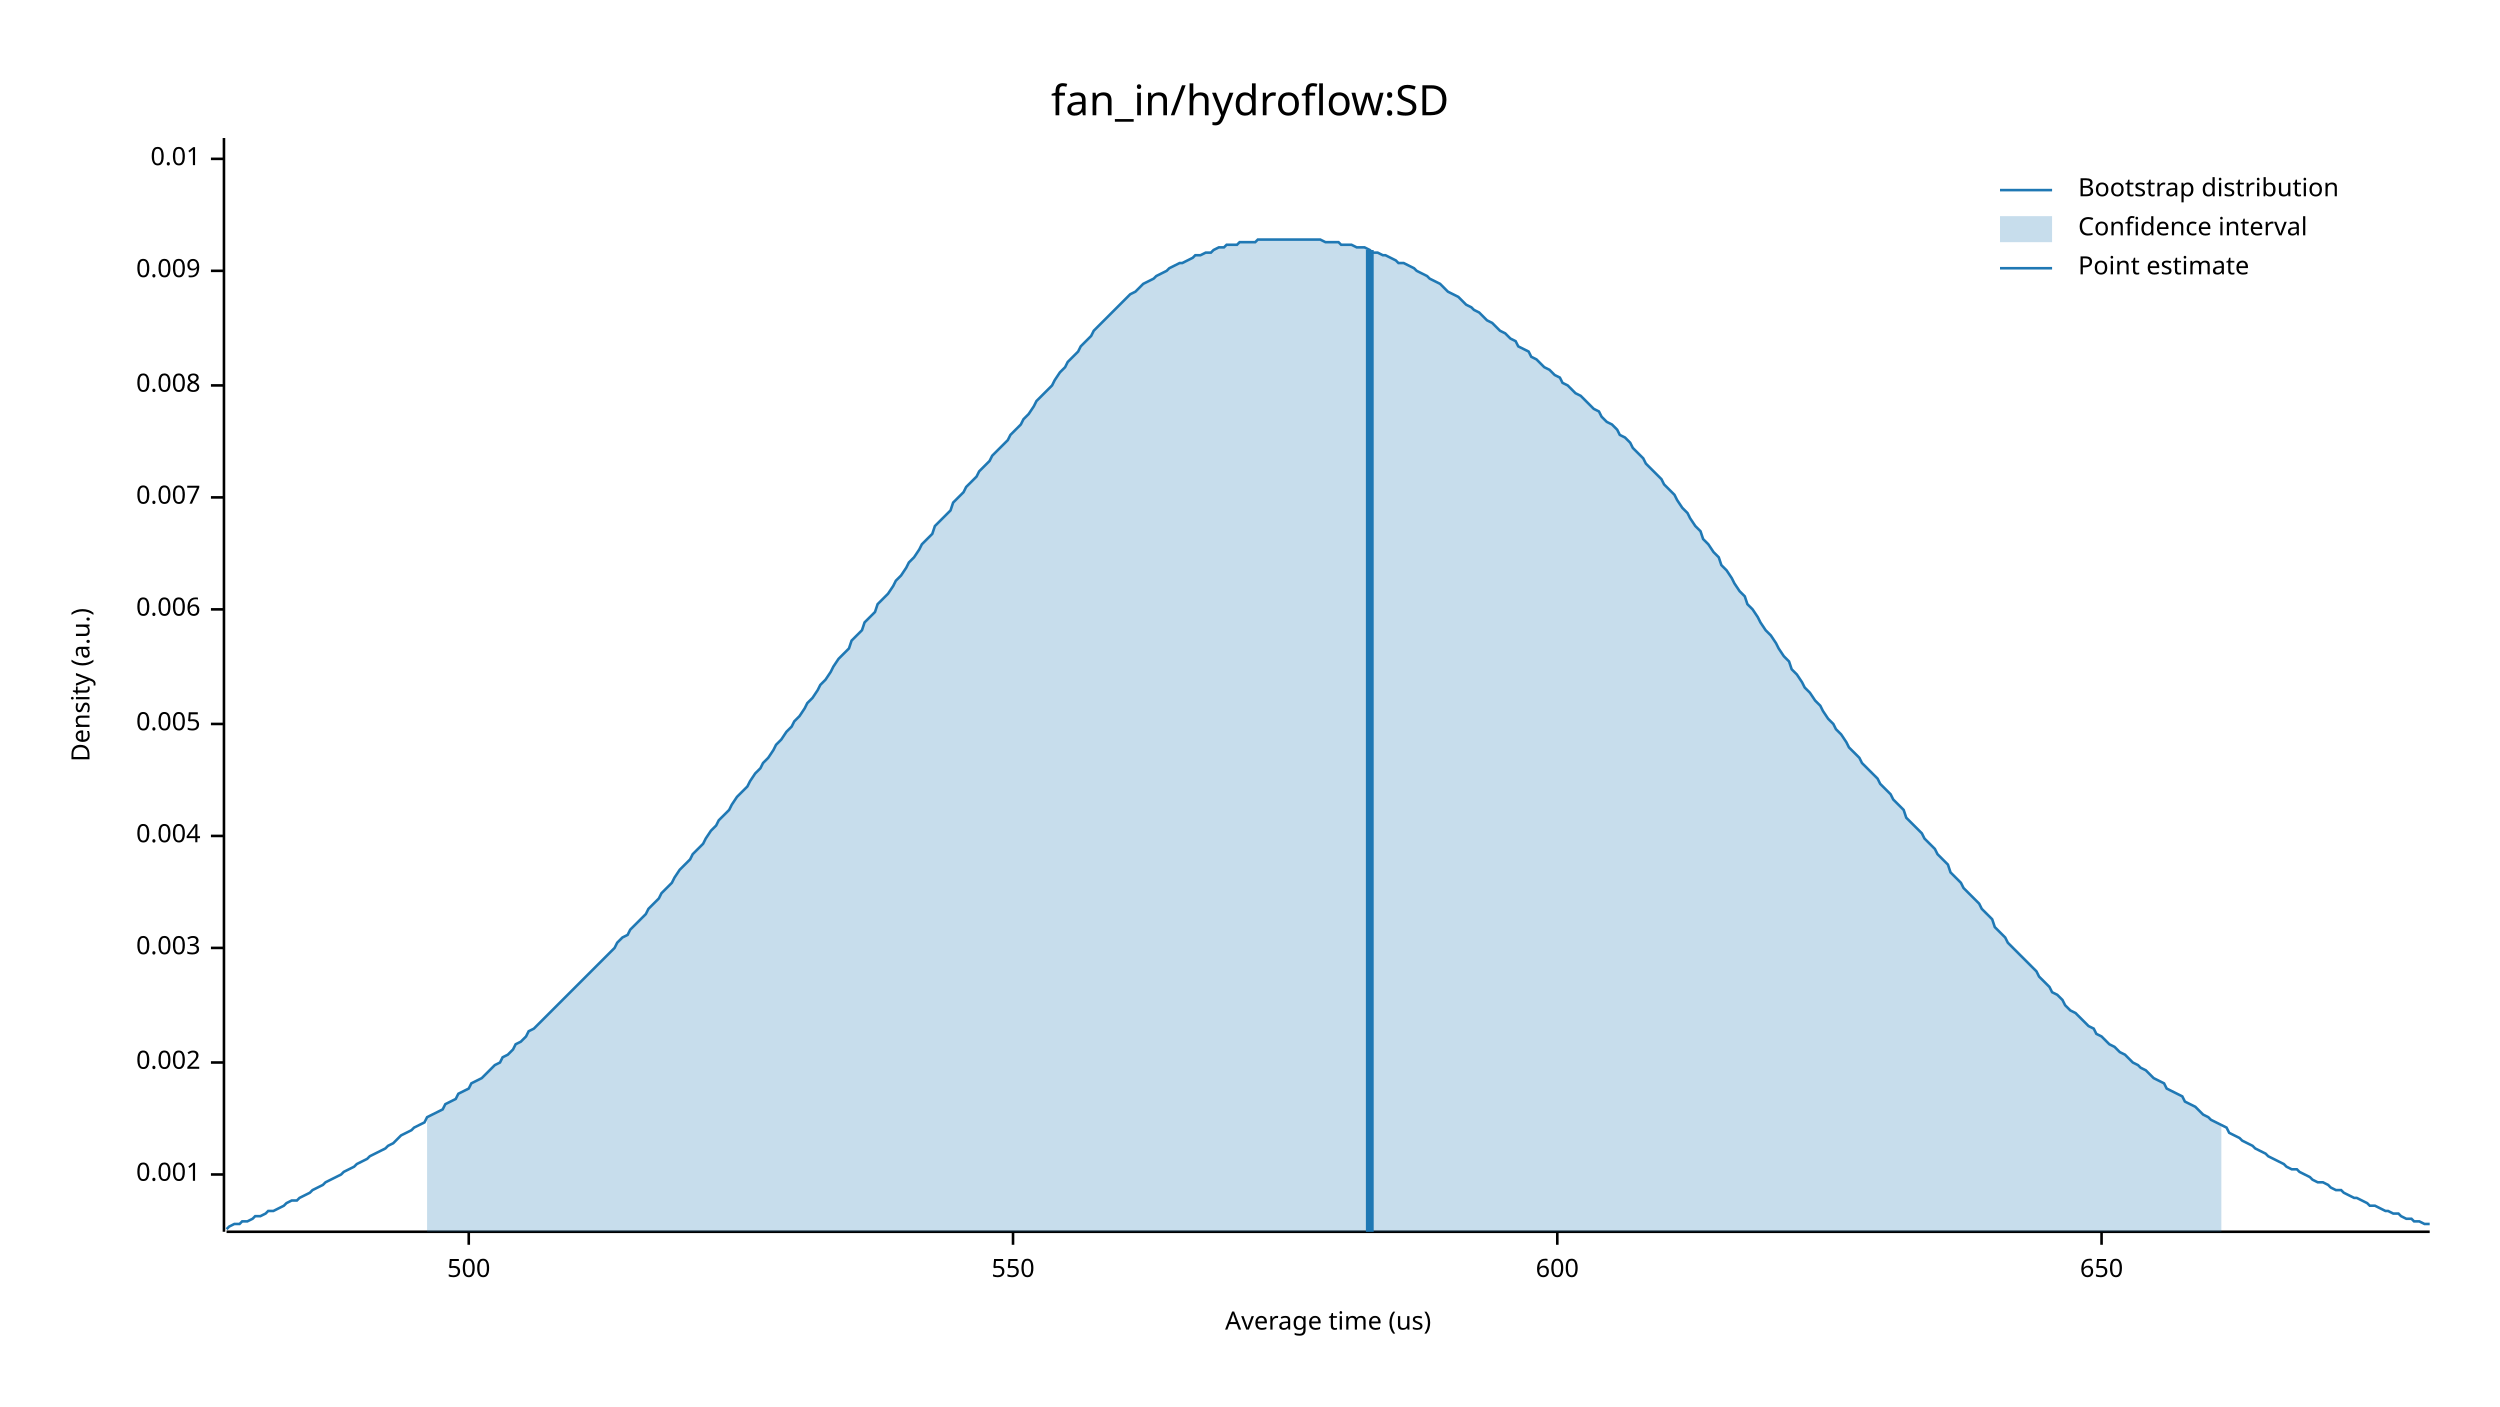
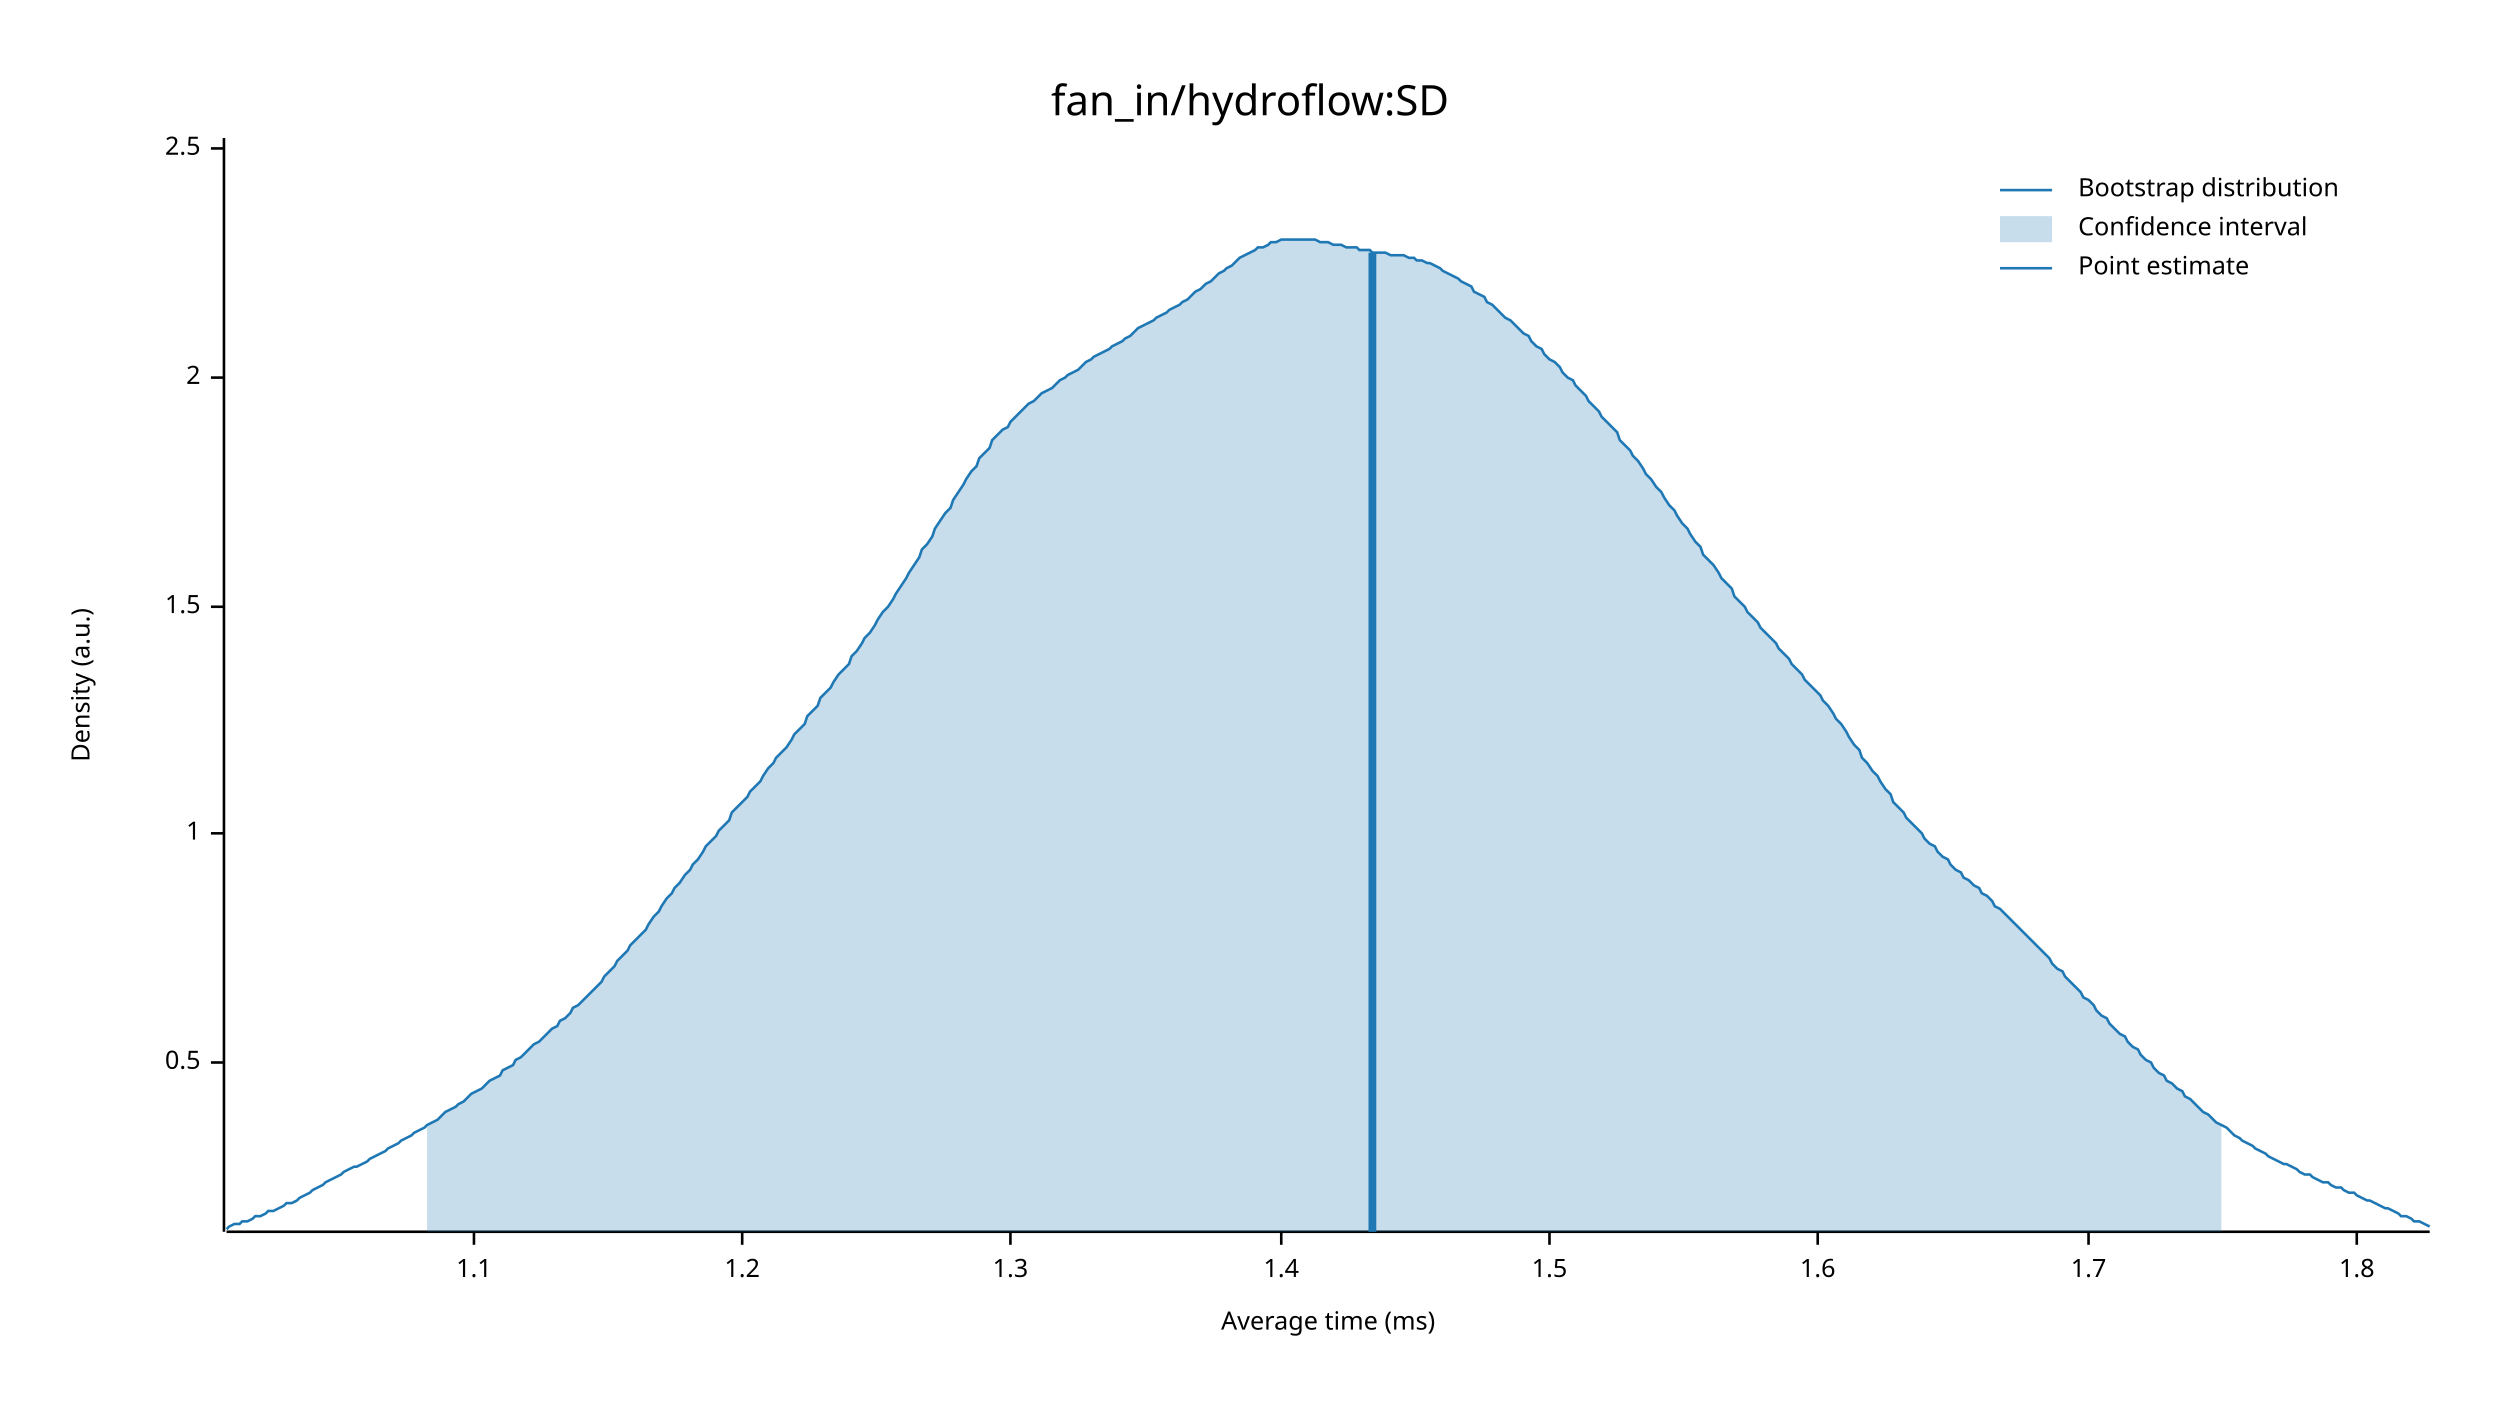
<svg xmlns="http://www.w3.org/2000/svg" width="960" height="540" viewBox="0 0 960 540">
  <text x="480" y="32" dy="0.76em" text-anchor="middle" font-family="sans-serif" font-size="16.129" opacity="1" fill="#000000">
fan_in/hydroflow:SD
</text>
  <text x="27" y="263" dy="0.76em" text-anchor="middle" font-family="sans-serif" font-size="9.677" opacity="1" fill="#000000" transform="rotate(270, 27, 263)">
Density (a.u.)
</text>
  <text x="510" y="513" dy="-0.5ex" text-anchor="middle" font-family="sans-serif" font-size="9.677" opacity="1" fill="#000000">
- Average time (us)
+ Average time (ms)
</text>
  <polyline fill="none" opacity="1" stroke="#000000" stroke-width="1" points="86,53 86,473 " />
-   <text x="77" y="451" dy="0.5ex" text-anchor="end" font-family="sans-serif" font-size="9.677" opacity="1" fill="#000000">
- 0.001
- </text>
-   <polyline fill="none" opacity="1" stroke="#000000" stroke-width="1" points="81,451 86,451 " />
  <text x="77" y="408" dy="0.5ex" text-anchor="end" font-family="sans-serif" font-size="9.677" opacity="1" fill="#000000">
- 0.002
+ 0.5
</text>
  <polyline fill="none" opacity="1" stroke="#000000" stroke-width="1" points="81,408 86,408 " />
-   <text x="77" y="364" dy="0.5ex" text-anchor="end" font-family="sans-serif" font-size="9.677" opacity="1" fill="#000000">
- 0.003
+   <text x="77" y="320" dy="0.5ex" text-anchor="end" font-family="sans-serif" font-size="9.677" opacity="1" fill="#000000">
+ 1
</text>
-   <polyline fill="none" opacity="1" stroke="#000000" stroke-width="1" points="81,364 86,364 " />
-   <text x="77" y="321" dy="0.5ex" text-anchor="end" font-family="sans-serif" font-size="9.677" opacity="1" fill="#000000">
- 0.004
+   <polyline fill="none" opacity="1" stroke="#000000" stroke-width="1" points="81,320 86,320 " />
+   <text x="77" y="233" dy="0.5ex" text-anchor="end" font-family="sans-serif" font-size="9.677" opacity="1" fill="#000000">
+ 1.5
</text>
-   <polyline fill="none" opacity="1" stroke="#000000" stroke-width="1" points="81,321 86,321 " />
-   <text x="77" y="278" dy="0.5ex" text-anchor="end" font-family="sans-serif" font-size="9.677" opacity="1" fill="#000000">
- 0.005
+   <polyline fill="none" opacity="1" stroke="#000000" stroke-width="1" points="81,233 86,233 " />
+   <text x="77" y="145" dy="0.5ex" text-anchor="end" font-family="sans-serif" font-size="9.677" opacity="1" fill="#000000">
+ 2
</text>
-   <polyline fill="none" opacity="1" stroke="#000000" stroke-width="1" points="81,278 86,278 " />
-   <text x="77" y="234" dy="0.5ex" text-anchor="end" font-family="sans-serif" font-size="9.677" opacity="1" fill="#000000">
- 0.006
+   <polyline fill="none" opacity="1" stroke="#000000" stroke-width="1" points="81,145 86,145 " />
+   <text x="77" y="57" dy="0.5ex" text-anchor="end" font-family="sans-serif" font-size="9.677" opacity="1" fill="#000000">
+ 2.5
</text>
-   <polyline fill="none" opacity="1" stroke="#000000" stroke-width="1" points="81,234 86,234 " />
-   <text x="77" y="191" dy="0.5ex" text-anchor="end" font-family="sans-serif" font-size="9.677" opacity="1" fill="#000000">
- 0.007
+   <polyline fill="none" opacity="1" stroke="#000000" stroke-width="1" points="81,57 86,57 " />
+   <polyline fill="none" opacity="1" stroke="#000000" stroke-width="1" points="87,473 933,473 " />
+   <text x="182" y="483" dy="0.76em" text-anchor="middle" font-family="sans-serif" font-size="9.677" opacity="1" fill="#000000">
+ 1.1
</text>
-   <polyline fill="none" opacity="1" stroke="#000000" stroke-width="1" points="81,191 86,191 " />
-   <text x="77" y="148" dy="0.5ex" text-anchor="end" font-family="sans-serif" font-size="9.677" opacity="1" fill="#000000">
- 0.008
+   <polyline fill="none" opacity="1" stroke="#000000" stroke-width="1" points="182,473 182,478 " />
+   <text x="285" y="483" dy="0.76em" text-anchor="middle" font-family="sans-serif" font-size="9.677" opacity="1" fill="#000000">
+ 1.2
</text>
-   <polyline fill="none" opacity="1" stroke="#000000" stroke-width="1" points="81,148 86,148 " />
-   <text x="77" y="104" dy="0.5ex" text-anchor="end" font-family="sans-serif" font-size="9.677" opacity="1" fill="#000000">
- 0.009
+   <polyline fill="none" opacity="1" stroke="#000000" stroke-width="1" points="285,473 285,478 " />
+   <text x="388" y="483" dy="0.76em" text-anchor="middle" font-family="sans-serif" font-size="9.677" opacity="1" fill="#000000">
+ 1.3
</text>
-   <polyline fill="none" opacity="1" stroke="#000000" stroke-width="1" points="81,104 86,104 " />
-   <text x="77" y="61" dy="0.5ex" text-anchor="end" font-family="sans-serif" font-size="9.677" opacity="1" fill="#000000">
- 0.01
+   <polyline fill="none" opacity="1" stroke="#000000" stroke-width="1" points="388,473 388,478 " />
+   <text x="492" y="483" dy="0.76em" text-anchor="middle" font-family="sans-serif" font-size="9.677" opacity="1" fill="#000000">
+ 1.4
</text>
-   <polyline fill="none" opacity="1" stroke="#000000" stroke-width="1" points="81,61 86,61 " />
-   <polyline fill="none" opacity="1" stroke="#000000" stroke-width="1" points="87,473 933,473 " />
-   <text x="180" y="483" dy="0.76em" text-anchor="middle" font-family="sans-serif" font-size="9.677" opacity="1" fill="#000000">
- 500
+   <polyline fill="none" opacity="1" stroke="#000000" stroke-width="1" points="492,473 492,478 " />
+   <text x="595" y="483" dy="0.76em" text-anchor="middle" font-family="sans-serif" font-size="9.677" opacity="1" fill="#000000">
+ 1.5
</text>
-   <polyline fill="none" opacity="1" stroke="#000000" stroke-width="1" points="180,473 180,478 " />
-   <text x="389" y="483" dy="0.76em" text-anchor="middle" font-family="sans-serif" font-size="9.677" opacity="1" fill="#000000">
- 550
+   <polyline fill="none" opacity="1" stroke="#000000" stroke-width="1" points="595,473 595,478 " />
+   <text x="698" y="483" dy="0.76em" text-anchor="middle" font-family="sans-serif" font-size="9.677" opacity="1" fill="#000000">
+ 1.6
</text>
-   <polyline fill="none" opacity="1" stroke="#000000" stroke-width="1" points="389,473 389,478 " />
-   <text x="598" y="483" dy="0.76em" text-anchor="middle" font-family="sans-serif" font-size="9.677" opacity="1" fill="#000000">
- 600
+   <polyline fill="none" opacity="1" stroke="#000000" stroke-width="1" points="698,473 698,478 " />
+   <text x="802" y="483" dy="0.76em" text-anchor="middle" font-family="sans-serif" font-size="9.677" opacity="1" fill="#000000">
+ 1.7
</text>
-   <polyline fill="none" opacity="1" stroke="#000000" stroke-width="1" points="598,473 598,478 " />
-   <text x="807" y="483" dy="0.76em" text-anchor="middle" font-family="sans-serif" font-size="9.677" opacity="1" fill="#000000">
- 650
+   <polyline fill="none" opacity="1" stroke="#000000" stroke-width="1" points="802,473 802,478 " />
+   <text x="905" y="483" dy="0.76em" text-anchor="middle" font-family="sans-serif" font-size="9.677" opacity="1" fill="#000000">
+ 1.8
</text>
-   <polyline fill="none" opacity="1" stroke="#000000" stroke-width="1" points="807,473 807,478 " />
-   <polyline fill="none" opacity="1" stroke="#1F78B4" stroke-width="1" points="87,472 88,471 90,470 92,470 93,469 95,469 97,468 98,467 100,467 102,466 103,465 105,465 107,464 109,463 110,462 112,461 114,461 115,460 117,459 119,458 120,457 122,456 124,455 125,454 127,453 129,452 131,451 132,450 134,449 136,448 137,447 139,446 141,445 142,444 144,443 146,442 148,441 149,440 151,439 153,437 154,436 156,435 158,434 159,433 161,432 163,431 164,429 166,428 168,427 170,426 171,424 173,423 175,422 176,420 178,419 180,418 181,416 183,415 185,414 187,412 188,411 190,409 192,408 193,406 195,405 197,403 198,401 200,400 202,398 203,396 205,395 207,393 209,391 210,390 212,388 214,386 215,385 217,383 219,381 220,380 222,378 224,376 226,374 227,373 229,371 231,369 232,368 234,366 236,364 237,362 239,360 241,359 242,357 244,355 246,353 248,351 249,349 251,347 253,345 254,343 256,341 258,339 259,337 261,334 263,332 265,330 266,328 268,326 270,324 271,322 273,319 275,317 276,315 278,313 280,311 281,309 283,306 285,304 287,302 288,300 290,297 292,295 293,293 295,291 297,288 298,286 300,284 302,281 304,279 305,277 307,275 309,272 310,270 312,268 314,265 315,263 317,261 319,258 320,256 322,253 324,251 326,249 327,246 329,244 331,242 332,239 334,237 336,235 337,232 339,230 341,228 343,225 344,223 346,221 348,218 349,216 351,214 353,211 354,209 356,207 358,205 359,202 361,200 363,198 365,196 366,193 368,191 370,189 371,187 373,185 375,183 376,181 378,179 380,177 381,175 383,173 385,171 387,169 388,167 390,165 392,163 393,161 395,159 397,156 398,154 400,152 402,150 404,148 405,146 407,143 409,141 410,139 412,137 414,135 415,133 417,131 419,129 420,127 422,125 424,123 426,121 427,120 429,118 431,116 432,115 434,113 436,112 437,111 439,109 441,108 443,107 444,106 446,105 448,104 449,103 451,102 453,101 454,101 456,100 458,99 459,98 461,98 463,97 465,97 466,96 468,95 470,95 471,94 473,94 475,94 476,93 478,93 480,93 482,93 483,92 485,92 487,92 488,92 490,92 492,92 493,92 495,92 497,92 498,92 500,92 502,92 504,92 505,92 507,92 509,93 510,93 512,93 514,93 515,94 517,94 519,94 521,95 522,95 524,95 526,96 527,97 529,97 531,98 532,98 534,99 536,100 537,101 539,101 541,102 543,103 544,104 546,105 548,106 549,107 551,108 553,109 554,110 556,112 558,113 560,114 561,115 563,117 565,118 566,119 568,120 570,122 571,123 573,124 575,126 576,127 578,128 580,130 582,131 583,133 585,134 587,135 588,137 590,138 592,140 593,141 595,142 597,144 599,145 600,147 602,148 604,150 605,151 607,152 609,154 610,155 612,157 614,158 615,160 617,162 619,163 621,165 622,167 624,168 626,170 627,172 629,174 631,176 632,178 634,180 636,182 638,184 639,186 641,188 643,190 644,192 646,195 648,197 649,199 651,202 653,204 654,207 656,209 658,212 660,214 661,217 663,219 665,222 666,224 668,227 670,229 671,232 673,234 675,237 676,239 678,242 680,244 682,247 683,249 685,252 687,254 688,257 690,259 692,262 693,264 695,266 697,269 699,271 700,273 702,276 704,278 705,280 707,282 709,285 710,287 712,289 714,291 715,293 717,295 719,297 721,299 722,301 724,303 726,305 727,307 729,309 731,311 732,314 734,316 736,318 738,320 739,322 741,324 743,326 744,328 746,330 748,332 749,335 751,337 753,339 754,341 756,343 758,345 760,347 761,349 763,351 765,353 766,356 768,358 770,360 771,362 773,364 775,366 777,368 778,369 780,371 782,373 783,375 785,377 787,379 788,381 790,382 792,384 793,386 795,388 797,389 799,391 800,392 802,394 804,395 805,397 807,398 809,400 810,401 812,402 814,404 816,405 817,406 819,408 821,409 822,410 824,411 826,413 827,414 829,415 831,416 832,418 834,419 836,420 838,421 839,423 841,424 843,425 844,426 846,428 848,429 849,430 851,431 853,432 855,433 856,435 858,436 860,437 861,438 863,439 865,440 866,441 868,442 870,443 871,444 873,445 875,446 877,447 878,448 880,449 882,449 883,450 885,451 887,452 888,453 890,454 892,454 894,455 895,456 897,457 899,457 900,458 902,459 904,460 905,460 907,461 909,462 910,463 912,463 914,464 916,465 917,465 919,466 921,466 922,467 924,468 926,468 927,469 929,469 931,470 933,470 " />
-   <polygon opacity="0.25" fill="#1F78B4" points="164,429 166,428 168,427 170,426 171,424 173,423 175,422 176,420 178,419 180,418 181,416 183,415 185,414 187,412 188,411 190,409 192,408 193,406 195,405 197,403 198,401 200,400 202,398 203,396 205,395 207,393 209,391 210,390 212,388 214,386 215,385 217,383 219,381 220,380 222,378 224,376 226,374 227,373 229,371 231,369 232,368 234,366 236,364 237,362 239,360 241,359 242,357 244,355 246,353 248,351 249,349 251,347 253,345 254,343 256,341 258,339 259,337 261,334 263,332 265,330 266,328 268,326 270,324 271,322 273,319 275,317 276,315 278,313 280,311 281,309 283,306 285,304 287,302 288,300 290,297 292,295 293,293 295,291 297,288 298,286 300,284 302,281 304,279 305,277 307,275 309,272 310,270 312,268 314,265 315,263 317,261 319,258 320,256 322,253 324,251 326,249 327,246 329,244 331,242 332,239 334,237 336,235 337,232 339,230 341,228 343,225 344,223 346,221 348,218 349,216 351,214 353,211 354,209 356,207 358,205 359,202 361,200 363,198 365,196 366,193 368,191 370,189 371,187 373,185 375,183 376,181 378,179 380,177 381,175 383,173 385,171 387,169 388,167 390,165 392,163 393,161 395,159 397,156 398,154 400,152 402,150 404,148 405,146 407,143 409,141 410,139 412,137 414,135 415,133 417,131 419,129 420,127 422,125 424,123 426,121 427,120 429,118 431,116 432,115 434,113 436,112 437,111 439,109 441,108 443,107 444,106 446,105 448,104 449,103 451,102 453,101 454,101 456,100 458,99 459,98 461,98 463,97 465,97 466,96 468,95 470,95 471,94 473,94 475,94 476,93 478,93 480,93 482,93 483,92 485,92 487,92 488,92 490,92 492,92 493,92 495,92 497,92 498,92 500,92 502,92 504,92 505,92 507,92 509,93 510,93 512,93 514,93 515,94 517,94 519,94 521,95 522,95 524,95 526,96 527,97 529,97 531,98 532,98 534,99 536,100 537,101 539,101 541,102 543,103 544,104 546,105 548,106 549,107 551,108 553,109 554,110 556,112 558,113 560,114 561,115 563,117 565,118 566,119 568,120 570,122 571,123 573,124 575,126 576,127 578,128 580,130 582,131 583,133 585,134 587,135 588,137 590,138 592,140 593,141 595,142 597,144 599,145 600,147 602,148 604,150 605,151 607,152 609,154 610,155 612,157 614,158 615,160 617,162 619,163 621,165 622,167 624,168 626,170 627,172 629,174 631,176 632,178 634,180 636,182 638,184 639,186 641,188 643,190 644,192 646,195 648,197 649,199 651,202 653,204 654,207 656,209 658,212 660,214 661,217 663,219 665,222 666,224 668,227 670,229 671,232 673,234 675,237 676,239 678,242 680,244 682,247 683,249 685,252 687,254 688,257 690,259 692,262 693,264 695,266 697,269 699,271 700,273 702,276 704,278 705,280 707,282 709,285 710,287 712,289 714,291 715,293 717,295 719,297 721,299 722,301 724,303 726,305 727,307 729,309 731,311 732,314 734,316 736,318 738,320 739,322 741,324 743,326 744,328 746,330 748,332 749,335 751,337 753,339 754,341 756,343 758,345 760,347 761,349 763,351 765,353 766,356 768,358 770,360 771,362 773,364 775,366 777,368 778,369 780,371 782,373 783,375 785,377 787,379 788,381 790,382 792,384 793,386 795,388 797,389 799,391 800,392 802,394 804,395 805,397 807,398 809,400 810,401 812,402 814,404 816,405 817,406 819,408 821,409 822,410 824,411 826,413 827,414 829,415 831,416 832,418 834,419 836,420 838,421 839,423 841,424 843,425 844,426 846,428 848,429 849,430 851,431 853,432 853,473 164,473 " />
-   <polyline fill="none" opacity="1" stroke="#1F78B4" stroke-width="3" points="526,473 526,96 " />
+   <polyline fill="none" opacity="1" stroke="#000000" stroke-width="1" points="905,473 905,478 " />
+   <polyline fill="none" opacity="1" stroke="#1F78B4" stroke-width="1" points="87,472 88,471 90,470 92,470 93,469 95,469 97,468 98,467 100,467 102,466 103,465 105,465 107,464 109,463 110,462 112,462 114,461 115,460 117,459 119,458 120,457 122,456 124,455 125,454 127,453 129,452 131,451 132,450 134,449 136,448 137,448 139,447 141,446 142,445 144,444 146,443 148,442 149,441 151,440 153,439 154,438 156,437 158,436 159,435 161,434 163,433 164,432 166,431 168,430 170,428 171,427 173,426 175,425 176,424 178,423 180,421 181,420 183,419 185,418 187,416 188,415 190,414 192,413 193,411 195,410 197,409 198,407 200,406 202,404 203,403 205,401 207,400 209,398 210,397 212,395 214,394 215,392 217,391 219,389 220,387 222,386 224,384 226,382 227,381 229,379 231,377 232,375 234,373 236,371 237,369 239,367 241,365 242,363 244,361 246,359 248,357 249,355 251,352 253,350 254,348 256,345 258,343 259,341 261,339 263,336 265,334 266,332 268,330 270,327 271,325 273,323 275,321 276,319 278,317 280,315 281,312 283,310 285,308 287,306 288,304 290,302 292,300 293,298 295,295 297,293 298,291 300,289 302,287 304,284 305,282 307,280 309,278 310,275 312,273 314,271 315,268 317,266 319,264 320,262 322,259 324,257 326,255 327,252 329,250 331,247 332,245 334,243 336,240 337,238 339,235 341,233 343,230 344,228 346,225 348,222 349,220 351,217 353,214 354,211 356,209 358,206 359,203 361,200 363,197 365,195 366,192 368,189 370,186 371,184 373,181 375,179 376,176 378,174 380,172 381,169 383,167 385,165 387,164 388,162 390,160 392,158 393,157 395,155 397,154 398,153 400,151 402,150 404,149 405,148 407,146 409,145 410,144 412,143 414,142 415,141 417,139 419,138 420,137 422,136 424,135 426,134 427,133 429,132 431,131 432,130 434,129 436,127 437,126 439,125 441,124 443,123 444,122 446,121 448,120 449,119 451,118 453,117 454,116 456,115 458,113 459,112 461,111 463,109 465,108 466,107 468,105 470,104 471,103 473,102 475,100 476,99 478,98 480,97 482,96 483,95 485,95 487,94 488,93 490,93 492,92 493,92 495,92 497,92 498,92 500,92 502,92 504,92 505,92 507,93 509,93 510,93 512,94 514,94 515,94 517,95 519,95 521,95 522,96 524,96 526,96 527,97 529,97 531,97 532,97 534,98 536,98 537,98 539,98 541,99 543,99 544,100 546,100 548,101 549,101 551,102 553,103 554,104 556,105 558,106 560,107 561,108 563,109 565,110 566,112 568,113 570,114 571,116 573,117 575,119 576,120 578,122 580,123 582,125 583,126 585,128 587,129 588,131 590,133 592,134 593,136 595,138 597,139 599,141 600,143 602,145 604,146 605,148 607,150 609,152 610,154 612,156 614,158 615,160 617,162 619,164 621,166 622,169 624,171 626,173 627,175 629,177 631,180 632,182 634,184 636,187 638,189 639,191 641,194 643,196 644,198 646,201 648,203 649,205 651,208 653,210 654,213 656,215 658,217 660,220 661,222 663,224 665,226 666,229 668,231 670,233 671,235 673,237 675,239 676,241 678,243 680,245 682,247 683,249 685,251 687,253 688,255 690,257 692,259 693,261 695,263 697,265 699,267 700,269 702,271 704,274 705,276 707,278 709,281 710,283 712,286 714,288 715,291 717,293 719,296 721,298 722,300 724,303 726,305 727,308 729,310 731,312 732,314 734,316 736,318 738,320 739,322 741,324 743,325 744,327 746,329 748,330 749,332 751,334 753,335 754,337 756,338 758,340 760,341 761,343 763,344 765,346 766,348 768,349 770,351 771,352 773,354 775,356 777,358 778,359 780,361 782,363 783,364 785,366 787,368 788,370 790,372 792,373 793,375 795,377 797,379 799,381 800,383 802,384 804,386 805,388 807,390 809,391 810,393 812,395 814,397 816,398 817,400 819,402 821,403 822,405 824,407 826,408 827,410 829,412 831,413 832,415 834,416 836,418 838,419 839,421 841,422 843,424 844,425 846,427 848,428 849,429 851,431 853,432 855,433 856,434 858,436 860,437 861,438 863,439 865,440 866,441 868,442 870,443 871,444 873,445 875,446 877,447 878,447 880,448 882,449 883,450 885,451 887,451 888,452 890,453 892,454 894,454 895,455 897,456 899,456 900,457 902,458 904,458 905,459 907,460 909,461 910,461 912,462 914,463 916,464 917,464 919,465 921,466 922,467 924,467 926,468 927,469 929,469 931,470 933,471 " />
+   <polygon opacity="0.25" fill="#1F78B4" points="164,432 166,431 168,430 170,428 171,427 173,426 175,425 176,424 178,423 180,421 181,420 183,419 185,418 187,416 188,415 190,414 192,413 193,411 195,410 197,409 198,407 200,406 202,404 203,403 205,401 207,400 209,398 210,397 212,395 214,394 215,392 217,391 219,389 220,387 222,386 224,384 226,382 227,381 229,379 231,377 232,375 234,373 236,371 237,369 239,367 241,365 242,363 244,361 246,359 248,357 249,355 251,352 253,350 254,348 256,345 258,343 259,341 261,339 263,336 265,334 266,332 268,330 270,327 271,325 273,323 275,321 276,319 278,317 280,315 281,312 283,310 285,308 287,306 288,304 290,302 292,300 293,298 295,295 297,293 298,291 300,289 302,287 304,284 305,282 307,280 309,278 310,275 312,273 314,271 315,268 317,266 319,264 320,262 322,259 324,257 326,255 327,252 329,250 331,247 332,245 334,243 336,240 337,238 339,235 341,233 343,230 344,228 346,225 348,222 349,220 351,217 353,214 354,211 356,209 358,206 359,203 361,200 363,197 365,195 366,192 368,189 370,186 371,184 373,181 375,179 376,176 378,174 380,172 381,169 383,167 385,165 387,164 388,162 390,160 392,158 393,157 395,155 397,154 398,153 400,151 402,150 404,149 405,148 407,146 409,145 410,144 412,143 414,142 415,141 417,139 419,138 420,137 422,136 424,135 426,134 427,133 429,132 431,131 432,130 434,129 436,127 437,126 439,125 441,124 443,123 444,122 446,121 448,120 449,119 451,118 453,117 454,116 456,115 458,113 459,112 461,111 463,109 465,108 466,107 468,105 470,104 471,103 473,102 475,100 476,99 478,98 480,97 482,96 483,95 485,95 487,94 488,93 490,93 492,92 493,92 495,92 497,92 498,92 500,92 502,92 504,92 505,92 507,93 509,93 510,93 512,94 514,94 515,94 517,95 519,95 521,95 522,96 524,96 526,96 527,97 529,97 531,97 532,97 534,98 536,98 537,98 539,98 541,99 543,99 544,100 546,100 548,101 549,101 551,102 553,103 554,104 556,105 558,106 560,107 561,108 563,109 565,110 566,112 568,113 570,114 571,116 573,117 575,119 576,120 578,122 580,123 582,125 583,126 585,128 587,129 588,131 590,133 592,134 593,136 595,138 597,139 599,141 600,143 602,145 604,146 605,148 607,150 609,152 610,154 612,156 614,158 615,160 617,162 619,164 621,166 622,169 624,171 626,173 627,175 629,177 631,180 632,182 634,184 636,187 638,189 639,191 641,194 643,196 644,198 646,201 648,203 649,205 651,208 653,210 654,213 656,215 658,217 660,220 661,222 663,224 665,226 666,229 668,231 670,233 671,235 673,237 675,239 676,241 678,243 680,245 682,247 683,249 685,251 687,253 688,255 690,257 692,259 693,261 695,263 697,265 699,267 700,269 702,271 704,274 705,276 707,278 709,281 710,283 712,286 714,288 715,291 717,293 719,296 721,298 722,300 724,303 726,305 727,308 729,310 731,312 732,314 734,316 736,318 738,320 739,322 741,324 743,325 744,327 746,329 748,330 749,332 751,334 753,335 754,337 756,338 758,340 760,341 761,343 763,344 765,346 766,348 768,349 770,351 771,352 773,354 775,356 777,358 778,359 780,361 782,363 783,364 785,366 787,368 788,370 790,372 792,373 793,375 795,377 797,379 799,381 800,383 802,384 804,386 805,388 807,390 809,391 810,393 812,395 814,397 816,398 817,400 819,402 821,403 822,405 824,407 826,408 827,410 829,412 831,413 832,415 834,416 836,418 838,419 839,421 841,422 843,424 844,425 846,427 848,428 849,429 851,431 853,432 853,473 164,473 " />
+   <polyline fill="none" opacity="1" stroke="#1F78B4" stroke-width="3" points="527,473 527,97 " />
  <text x="798" y="68" dy="0.76em" text-anchor="start" font-family="sans-serif" font-size="9.677" opacity="1" fill="#000000">
Bootstrap distribution
</text>
  <text x="798" y="83" dy="0.76em" text-anchor="start" font-family="sans-serif" font-size="9.677" opacity="1" fill="#000000">
Confidence interval
</text>
  <text x="798" y="98" dy="0.76em" text-anchor="start" font-family="sans-serif" font-size="9.677" opacity="1" fill="#000000">
Point estimate
</text>
  <polyline fill="none" opacity="1" stroke="#1F78B4" stroke-width="1" points="768,73 788,73 " />
  <rect x="768" y="83" width="20" height="10" opacity="0.25" fill="#1F78B4" stroke="none" />
  <polyline fill="none" opacity="1" stroke="#1F78B4" stroke-width="1" points="768,103 788,103 " />
</svg>
